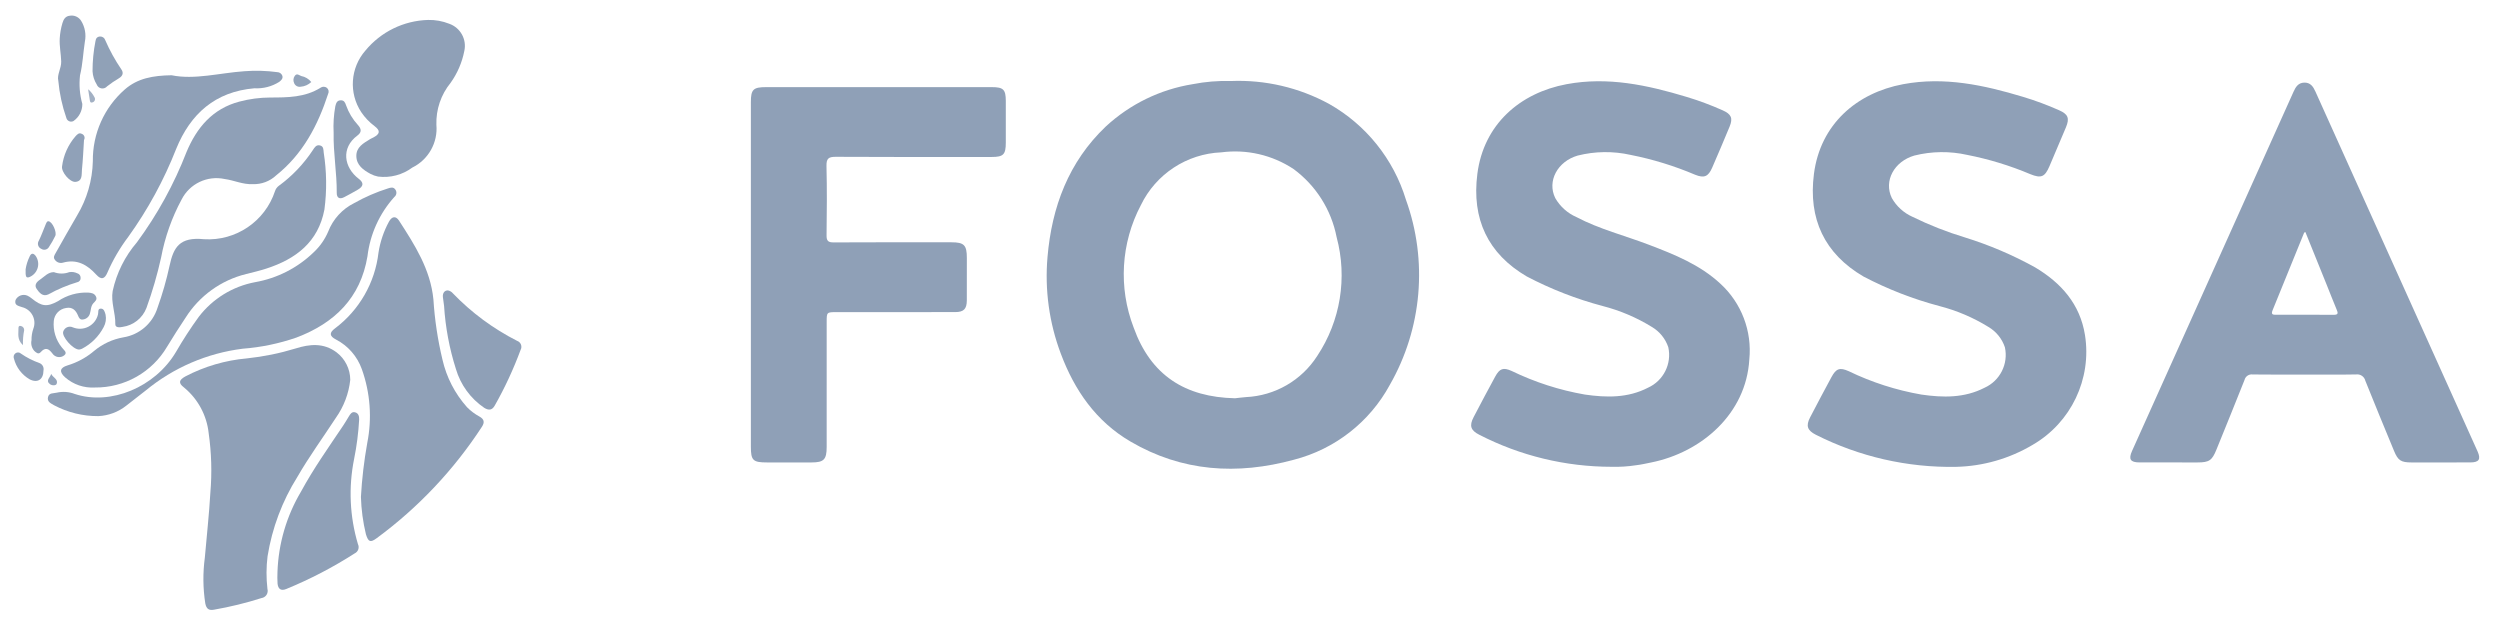
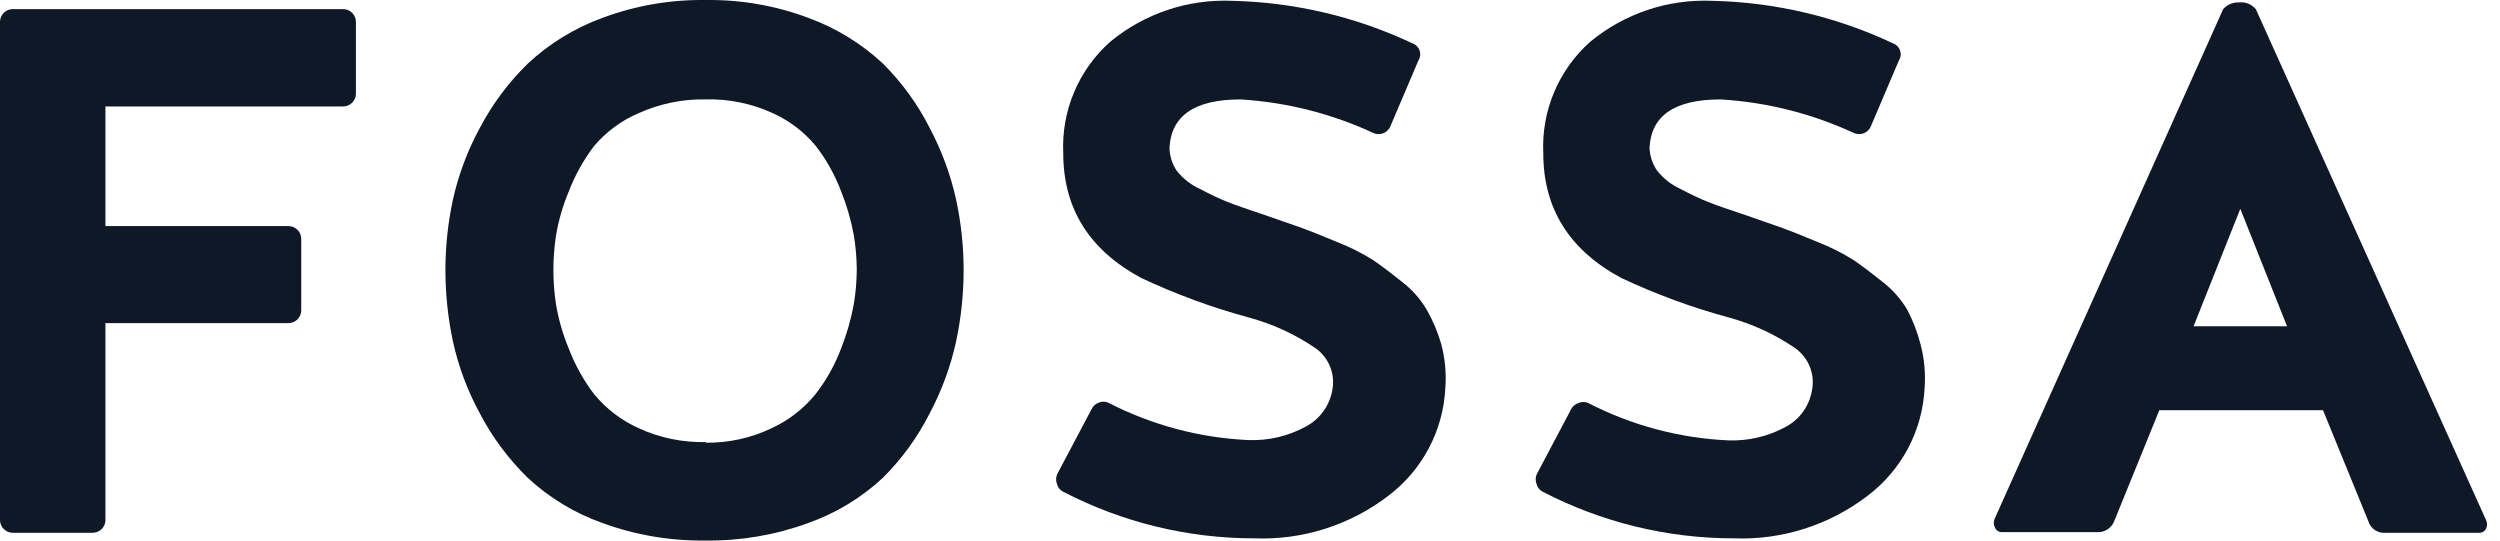
- <svg xmlns="http://www.w3.org/2000/svg" id="Layer_1" data-name="Layer 1" viewBox="0 0 320 80">
-   <defs>
-     <style>.cls-1{fill:#8fa0b7;}.cls-2{fill:#90a0b7;}.cls-3{fill:#90a1b7;}.cls-4{fill:#90a1b8;}.cls-5{fill:#91a1b8;}.cls-6{fill:#92a2b9;}.cls-7{fill:#93a4ba;}.cls-8{fill:#9fadc1;}.cls-9{fill:#95a5bb;}.cls-10{fill:#a2b0c3;}</style>
-   </defs>
-   <path class="cls-1" d="M170.122,13.3a24.225,24.225,0,0,0-12.579-2.93,22.07,22.07,0,0,0-4.872.403,21.372,21.372,0,0,0-11.128,5.418c-4.771,4.543-6.916,10.31-7.463,16.721a28.136,28.136,0,0,0,1.697,12.339c1.76,4.713,4.517,8.684,8.919,11.263,6.609,3.873,13.666,4.314,20.94,2.327a19.495,19.495,0,0,0,12.263-9.581A28.329,28.329,0,0,0,179.958,25.56,21.16,21.16,0,0,0,170.122,13.3Zm-1.514,32.257a11.466,11.466,0,0,1-9.126,5.272c-.536.044-1.07.113-1.401.149-6.38-.141-10.787-2.925-12.98-9.07a18.971,18.971,0,0,1,.928-15.647,11.982,11.982,0,0,1,10.303-6.761,13.56,13.56,0,0,1,9.238,2.132,14.189,14.189,0,0,1,5.517,8.724A18.678,18.678,0,0,1,168.608,45.556Z" />
-   <path class="cls-1" d="M260.493,34.223a47.612,47.612,0,0,0-8.994-3.835,44.624,44.624,0,0,1-6.717-2.644,5.695,5.695,0,0,1-2.63-2.398c-1.06-2.181.295-4.682,2.881-5.434a14.678,14.678,0,0,1,6.784-.082,41.053,41.053,0,0,1,8.074,2.468c1.377.554,1.846.36,2.436-1.014q1.07-2.49,2.116-4.991c.487-1.17.267-1.671-.867-2.177a38.88,38.88,0,0,0-4.632-1.721c-5.01-1.509-10.072-2.606-15.343-1.618-5.972,1.119-10.598,5.141-11.417,11.482-.744,5.758,1.351,10.215,6.339,13.134a46.654,46.654,0,0,0,9.724,3.783,22.728,22.728,0,0,1,6.273,2.672,4.773,4.773,0,0,1,2.109,2.611,4.606,4.606,0,0,1-2.61,5.174c-2.579,1.327-5.321,1.274-8.084.871a35.308,35.308,0,0,1-9.289-2.987c-1.165-.521-1.622-.354-2.23.773-.919,1.703-1.83,3.41-2.72,5.129-.568,1.096-.36,1.674.737,2.232a38.247,38.247,0,0,0,17.925,4.106,20.07,20.07,0,0,0,9.817-2.814,13.763,13.763,0,0,0,6.702-14.06C266.244,38.921,263.831,36.21,260.493,34.223Z" />
-   <path class="cls-1" d="M220.234,36.335c-2.638-2.459-5.911-3.762-9.211-5.02-3.077-1.173-6.295-1.98-9.23-3.524a5.812,5.812,0,0,1-2.72-2.435c-1.071-2.171.287-4.69,2.865-5.442a14.637,14.637,0,0,1,6.784-.086,41.788,41.788,0,0,1,8.251,2.537c1.159.468,1.685.247,2.184-.899q1.139-2.616,2.23-5.253c.454-1.099.215-1.6-.886-2.093a38.685,38.685,0,0,0-4.632-1.722c-5.009-1.511-10.07-2.607-15.342-1.623-5.976,1.114-10.611,5.142-11.425,11.473-.744,5.782,1.348,10.228,6.327,13.14a46.723,46.723,0,0,0,9.723,3.785,22.844,22.844,0,0,1,6.275,2.668,4.788,4.788,0,0,1,2.116,2.606,4.601,4.601,0,0,1-2.598,5.179c-2.577,1.332-5.321,1.278-8.083.877a35.37,35.37,0,0,1-9.377-3.024c-1.068-.479-1.535-.311-2.096.719q-1.411,2.591-2.772,5.209c-.571,1.1-.367,1.682.722,2.237a37.053,37.053,0,0,0,16.937,4.106,17.338,17.338,0,0,0,3.121-.197c.659-.074,1.31-.227,1.962-.358,6.464-1.306,12.145-6.243,12.553-13.178A11.588,11.588,0,0,0,220.234,36.335Z" />
-   <path class="cls-1" d="M317.126,57.774q-1.454-3.257-2.927-6.506-8.913-19.771-17.823-39.544c-.291-.647-.646-1.181-1.453-1.149-.751.03-1.075.552-1.348,1.161Q283.244,34.729,272.904,57.718c-.479,1.065-.222,1.468.953,1.472,2.477.008,4.954.004,7.431.002,1.491-.001,1.855-.255,2.419-1.649,1.2-2.968,2.418-5.929,3.592-8.907a.937.937,0,0,1,1.04-.704c2.223.031,4.446.013,6.669.013,2.191,0,4.383.025,6.573-.016a1.067,1.067,0,0,1,1.182.807c1.197,3.003,2.441,5.988,3.673,8.977.507,1.23.884,1.478,2.238,1.48,2.509.003,5.018.007,7.526-.002C317.321,59.185,317.578,58.788,317.126,57.774ZM298.698,40.297c-2.442-.024-4.885-.009-7.328-.009-.384 0-.721.014-.482-.568,1.358-3.307,2.694-6.622,4.041-9.934.009-.022.054-.03.16-.084q1.365,3.379,2.725,6.745c.426,1.057.835,2.121,1.275,3.172C299.271,40.055,299.331,40.303,298.698,40.297Z" />
-   <path class="cls-1" d="M126.936,11.152q-14.434-.002-28.869-0c-1.653 0-1.955.297-1.955,1.917q-.001,11.052-0,22.104,0,11.004 0,22.009c0,1.749.267,2.01,2.053,2.01q2.858 0,5.717-0c1.57-.001,1.932-.37,1.932-1.981q.002-8.003.001-16.007c0-1.252.001-1.252,1.296-1.252q7.574-.001,15.149-.004c1.095-.002,1.485-.394,1.493-1.491.012-1.81.004-3.62.004-5.431-0-1.659-.347-2.013-1.988-2.013-5.018-.001-10.036-.014-15.054.015-.707.004-.925-.189-.915-.907.038-2.953.063-5.908-.01-8.86-.024-.992.275-1.195,1.217-1.189,6.637.042,13.275.023,19.913.021,1.521-0,1.821-.306,1.823-1.846q.004-2.668-0-5.335C128.737,11.452,128.431,11.152,126.936,11.152Z" />
-   <path class="cls-1" d="M38.065,61.042c1.509-2.613,3.287-5.05,4.934-7.573a10.324,10.324,0,0,0,1.834-4.849,4.445,4.445,0,0,0-1.754-3.52c-1.66-1.241-3.444-1.065-5.255-.492a33.257,33.257,0,0,1-6.22,1.266,20.938,20.938,0,0,0-7.881,2.309c-.824.457-.916.845-.18,1.407a8.789,8.789,0,0,1,3.169,5.871,33.653,33.653,0,0,1,.216,7.584c-.157,2.784-.471,5.553-.709,8.329a20.406,20.406,0,0,0,.059,5.868c.142.698.458.918,1.107.8a46.432,46.432,0,0,0,6.082-1.488A.932.932,0,0,0,34.232,75.379a17.542,17.542,0,0,1,.016-4.177A27.26,27.26,0,0,1,38.065,61.042Z" />
-   <path class="cls-1" d="M61.371,53.319a6.735,6.735,0,0,1-1.591-1.195,13.716,13.716,0,0,1-3.147-6.102,45.347,45.347,0,0,1-1.156-7.693c-.377-3.843-2.382-6.97-4.402-10.089-.409-.631-.917-.562-1.295.146a12.221,12.221,0,0,0-1.332,3.946A14.172,14.172,0,0,1,42.865,42.043c-.739.552-.702.983.145,1.418a6.885,6.885,0,0,1,3.302,3.784,17.79,17.79,0,0,1,.696,9.461,57.412,57.412,0,0,0-.81,6.9,23.24,23.24,0,0,0,.639,4.777c.311.994.567,1.105,1.386.501A54.926,54.926,0,0,0,61.682,54.633C62.08,54.026,61.949,53.644,61.371,53.319Z" />
-   <path class="cls-1" d="M7.022,33.249a.938.938,0,0,0,1.012.378c1.808-.513,3.125.251,4.296,1.536.614.674,1.061.576,1.412-.26a22.45,22.45,0,0,1,2.681-4.593,51.634,51.634,0,0,0,6.127-11.25c1.824-4.485,4.989-7.328,10.017-7.76a5.366,5.366,0,0,0,3.174-.819c.258-.21.507-.423.398-.784a.701.701,0,0,0-.656-.463,19.931,19.931,0,0,0-4.18-.119c-3.215.223-6.391,1.122-9.344.517-2.38.038-4.344.387-5.978,1.813a12,12,0,0,0-4.097,9.183,14.149,14.149,0,0,1-2.013,6.947c-.929,1.588-1.834,3.191-2.735,4.795C6.989,32.633,6.767,32.928,7.022,33.249Z" />
-   <path class="cls-1" d="M37.934,43.211c4.891-1.852,8.216-5.081,9.102-10.41a13.759,13.759,0,0,1,3.438-7.586.688.688,0,0,0,.137-.943c-.256-.373-.592-.27-.937-.159a22.84,22.84,0,0,0-4.354,1.892,6.804,6.804,0,0,0-3.312,3.642,7.795,7.795,0,0,1-1.846,2.635A14.335,14.335,0,0,1,32.648,36.119a11.809,11.809,0,0,0-7.208,4.439,50.989,50.989,0,0,0-2.902,4.469c-2.666,4.527-8.383,6.92-12.977,5.397a3.984,3.984,0,0,0-2.316-.159c-.404.104-.965-.016-1.099.56-.144.614.379.808.777,1.049a11.923,11.923,0,0,0,5.658,1.39,6.228,6.228,0,0,0,3.599-1.352c.829-.64,1.648-1.292,2.477-1.932a24.252,24.252,0,0,1,12.411-5.345A27.363,27.363,0,0,0,37.934,43.211Z" />
-   <path class="cls-1" d="M8.341,48.304a5.271,5.271,0,0,0,3.787,1.297,10.599,10.599,0,0,0,9.264-5.231c.756-1.248,1.545-2.477,2.353-3.692a12.788,12.788,0,0,1,7.759-5.602c.86-.213,1.724-.42,2.567-.691,3.796-1.225,6.667-3.396,7.456-7.569a25.449,25.449,0,0,0-.094-7.297c-.038-.381-.005-.806-.498-.91-.467-.098-.668.271-.881.588a17.778,17.778,0,0,1-4.376,4.595,1.35,1.35,0,0,0-.478.676,8.993,8.993,0,0,1-9.087,6.152c-3.149-.321-3.901,1.05-4.408,3.387a42.649,42.649,0,0,1-1.542,5.384,5.482,5.482,0,0,1-4.367,3.788,7.997,7.997,0,0,0-3.748,1.737,9.451,9.451,0,0,1-3.406,1.855C7.645,47.075,7.548,47.596,8.341,48.304Z" />
-   <path class="cls-1" d="M30.642,13.005c-3.435.905-5.467,3.34-6.767,6.452a49.834,49.834,0,0,1-6.345,11.553,14.194,14.194,0,0,0-3.109,6.244c-.244,1.433.374,2.809.339,4.241-.012.471.564.426.937.346a3.841,3.841,0,0,0,3.049-2.423,51.898,51.898,0,0,0,1.88-6.474,25.499,25.499,0,0,1,2.62-7.407,4.997,4.997,0,0,1,5.519-2.621c1.195.156,2.309.719,3.594.654a4.142,4.142,0,0,0,2.988-1.122c3.411-2.72,5.333-6.384,6.654-10.436a.63.63,0,0,0-.161-.77.686.686,0,0,0-.81-.014c-1.988,1.248-4.216,1.25-6.443,1.254A15.552,15.552,0,0,0,30.642,13.005Z" />
-   <path class="cls-1" d="M47.933,16.135c.778.591.727.997-.146,1.464-.14.075-.29.131-.424.214-.84.521-1.775,1.016-1.751,2.176.024,1.161.887,1.765,1.8,2.264a3.612,3.612,0,0,0,.975.348,6.075,6.075,0,0,0,4.39-1.153A5.554,5.554,0,0,0,55.858,15.966a8.091,8.091,0,0,1,1.817-5.361A10.458,10.458,0,0,0,59.43,6.538a3,3,0,0,0-1.931-3.499,6.897,6.897,0,0,0-2.703-.486,10.788,10.788,0,0,0-8.032,3.929,6.52,6.52,0,0,0-.526,7.871A7.292,7.292,0,0,0,47.933,16.135Z" />
-   <path class="cls-1" d="M45.973,53.686c.009-.418-.089-.79-.518-.909-.414-.115-.617.217-.803.525-.245.406-.486.816-.75,1.21-1.854,2.763-3.782,5.478-5.371,8.41a21.578,21.578,0,0,0-3.014,10.271,13.596,13.596,0,0,0,.011,1.521c.074.656.411.967,1.115.677a54.54,54.54,0,0,0,8.755-4.556.88.88,0,0,0,.419-1.185,22.548,22.548,0,0,1-.494-10.887A35.23,35.23,0,0,0,45.973,53.686Z" />
-   <path class="cls-1" d="M66.182,43.625a30.774,30.774,0,0,1-8.209-6.075,1.086,1.086,0,0,0-.64-.379c-.425-.012-.696.338-.643.854.039.376.11.75.151,1.126a33.665,33.665,0,0,0,1.517,8.086,9.12,9.12,0,0,0,3.621,4.964c.564.347,1.001.326,1.343-.279A48.73,48.73,0,0,0,66.638,44.782.808.808,0,0,0,66.182,43.625Z" />
-   <path class="cls-2" d="M7.464,10.341A19.766,19.766,0,0,0,8.491,15.088a.632.632,0,0,0,.908.409,2.634,2.634,0,0,0,1.139-2.189,9.564,9.564,0,0,1-.296-3.664c.351-1.42.398-2.878.622-4.312a3.677,3.677,0,0,0-.473-2.657,1.422,1.422,0,0,0-1.469-.661c-.555.063-.787.458-.932.948a8.531,8.531,0,0,0-.344,1.957c-.056.99.158,1.957.188,2.938C7.862,8.755,7.268,9.559,7.464,10.341Z" />
-   <path class="cls-3" d="M6.705,45.242A1.041,1.041,0,0,0,8.229,45.479c.468-.377-.123-.72-.322-1.017a4.722,4.722,0,0,1-1.023-3.376,1.844,1.844,0,0,1,1.588-1.666c.794-.153,1.244.3,1.522.99.109.271.25.546.611.486a1.043,1.043,0,0,0,.899-.741c.144-.447.102-.955.444-1.339.224-.251.553-.464.319-.893-.216-.397-.582-.431-.97-.472a6.47,6.47,0,0,0-3.867,1.093c-1.415.782-2.107.682-3.365-.342a2.511,2.511,0,0,0-.557-.358,1.173,1.173,0,0,0-1.521.562c-.183.7.395.743.828.906a2.074,2.074,0,0,1,1.452,2.762A4.231,4.231,0,0,0,4.034,43.542a1.568,1.568,0,0,0,.346,1.363c.223.207.526.508.815.183C5.805,44.402,6.225,44.608,6.705,45.242Z" />
-   <path class="cls-3" d="M43.103,24.689c-.005.64.364.854.95.55q.886-.459,1.749-.961c.733-.427.794-.875.12-1.389-1.902-1.449-2.31-3.957-.174-5.541.562-.417.531-.837.065-1.348a7.309,7.309,0,0,1-1.511-2.509c-.123-.351-.241-.662-.686-.653-.496.01-.595.371-.694.759a14.629,14.629,0,0,0-.217,3.405C42.65,19.575,43.124,22.118,43.103,24.689Z" />
-   <path class="cls-3" d="M12.382,10.817a.781.781,0,0,0,1.328.233,13.42,13.42,0,0,1,1.483-1.013c.523-.303.661-.71.329-1.173a22.817,22.817,0,0,1-2.052-3.726.664.664,0,0,0-.65-.467c-.38.018-.55.234-.601.598a19.776,19.776,0,0,0-.374,3.853A3.59,3.59,0,0,0,12.382,10.817Z" />
-   <path class="cls-4" d="M10.496,44.639a6.517,6.517,0,0,0,2.78-2.784,2.34,2.34,0,0,0,.239-1.571c-.092-.331-.19-.77-.59-.782-.464-.014-.304.475-.381.744a2.378,2.378,0,0,1-3.207,1.661.891.891,0,0,0-1.244.534c-.227.625,1.244,2.303,2.027,2.303A1.12,1.12,0,0,0,10.496,44.639Z" />
-   <path class="cls-4" d="M9.664,17.443a7.259,7.259,0,0,0-1.72,3.845c-.126.721,1.009,2.073,1.733,1.992.927-.103.75-.972.813-1.582.131-1.257.18-2.522.263-3.783a.54.54,0,0,0-.286-.783C10.106,16.945,9.889,17.203,9.664,17.443Z" />
-   <path class="cls-4" d="M8.864,34.835a2.79,2.79,0,0,1-1.966-0c-.76-.005-1.216.584-1.782.963-.434.29-.76.693-.421,1.185.331.48.768,1.03,1.483.705a18.803,18.803,0,0,1,3.745-1.577.513.513,0,0,0,.394-.576.574.574,0,0,0-.433-.556A1.697,1.697,0,0,0,8.864,34.835Z" />
-   <path class="cls-4" d="M5.03,46.463A9.896,9.896,0,0,1,2.68,45.26.546.546,0,0,0,1.98,45.22a.576.576,0,0,0-.196.681,4.29,4.29,0,0,0,2.002,2.648c1.009.524,1.773.04,1.781-1.132A.833.833,0,0,0,5.03,46.463Z" />
-   <path class="cls-5" d="M5.286,31.853a.688.688,0,0,0,.993-.258,11.878,11.878,0,0,0,.798-1.403c.217-.473-.37-1.836-.888-1.875-.202-.005-.278.261-.375.487-.285.67-.521,1.362-.847,2.011A.71.71,0,0,0,5.286,31.853Z" />
-   <path class="cls-6" d="M3.738,35.477a1.808,1.808,0,0,0,.82-2.732c-.311-.392-.575-.345-.768.093a5.76,5.76,0,0,0-.512,1.623C3.246,35.444,3.348,35.605,3.738,35.477Z" />
-   <path class="cls-7" d="M38.483,11.102a2.203,2.203,0,0,0,1.359-.603,2.127,2.127,0,0,0-1.281-.767c-.255-.083-.558-.409-.831-.018a.906.906,0,0,0-.089.906A.754.754,0,0,0,38.483,11.102Z" />
-   <path class="cls-8" d="M2.657,41.724c-.206-.062-.299.082-.293.254.026.693-.236,1.45.578,2.207a7.978,7.978,0,0,1,.153-1.921A.524.524,0,0,0,2.657,41.724Z" />
-   <path class="cls-9" d="M6.55,47.854c-.101.458-.77.846-.158,1.314.266.203.759.208.858-.034C7.491,48.548,6.764,48.322,6.55,47.854Z" />
-   <path class="cls-10" d="M11.806,13.113a.438.438,0,0,0,.288-.664,3.346,3.346,0,0,0-.814-1.028c.074.492.123.879.195,1.261C11.512,12.876,11.499,13.204,11.806,13.113Z" />
+ <svg xmlns="http://www.w3.org/2000/svg" width="148" height="32" viewBox="0 0 148 32" fill="none">
+   <path d="M17.077 19.128H6.242V30.784C6.242 30.984 6.163 31.176 6.021 31.318C5.879 31.46 5.687 31.54 5.486 31.54H0.756C0.556 31.54 0.363 31.46 0.221 31.318C0.08 31.176 0 30.984 0 30.784V1.277C0.005 1.08 0.087 0.892 0.228 0.754C0.369 0.616 0.559 0.539 0.756 0.539H20.313C20.514 0.539 20.706 0.619 20.848 0.761C20.99 0.903 21.07 1.095 21.07 1.295V5.546C21.07 5.747 20.99 5.939 20.848 6.081C20.706 6.223 20.514 6.302 20.313 6.302H6.242V13.384H17.077C17.277 13.384 17.47 13.464 17.612 13.605C17.753 13.747 17.833 13.94 17.833 14.14V18.391C17.828 18.588 17.747 18.776 17.605 18.914C17.464 19.051 17.274 19.128 17.077 19.128Z" fill="#0E1826" />
+   <path d="M41.777 0.002C43.854 -0.029 45.918 0.331 47.863 1.062C49.498 1.659 50.997 2.578 52.27 3.764C53.389 4.878 54.323 6.164 55.036 7.572C55.748 8.912 56.276 10.342 56.604 11.823C56.897 13.19 57.045 14.584 57.047 15.982C57.046 17.401 56.898 18.816 56.604 20.205C56.278 21.692 55.751 23.129 55.036 24.474C54.323 25.883 53.389 27.168 52.27 28.282C50.999 29.465 49.499 30.375 47.863 30.956C45.915 31.673 43.852 32.026 41.777 31.998C39.687 32.029 37.608 31.676 35.645 30.956C34.009 30.375 32.509 29.465 31.238 28.282C30.101 27.169 29.145 25.884 28.407 24.474C27.677 23.133 27.14 21.696 26.812 20.205C26.518 18.816 26.369 17.401 26.369 15.982C26.37 14.584 26.519 13.19 26.812 11.823C27.143 10.339 27.68 8.908 28.407 7.572C29.148 6.162 30.107 4.877 31.247 3.764C32.52 2.577 34.019 1.659 35.654 1.062C37.611 0.33 39.688 -0.03 41.777 0.002ZM41.777 26.207C43.119 26.226 44.447 25.936 45.659 25.359C46.67 24.896 47.563 24.209 48.268 23.349C48.909 22.527 49.422 21.613 49.79 20.638C50.128 19.786 50.381 18.903 50.546 18.001C50.658 17.327 50.716 16.646 50.721 15.963C50.716 15.28 50.658 14.599 50.546 13.925C50.382 13.032 50.129 12.158 49.79 11.316C49.428 10.36 48.928 9.462 48.305 8.651C47.592 7.789 46.685 7.107 45.659 6.659C44.439 6.114 43.113 5.85 41.777 5.885C40.405 5.858 39.044 6.139 37.794 6.705C36.778 7.14 35.878 7.807 35.166 8.651C34.544 9.471 34.041 10.374 33.672 11.334C33.319 12.172 33.066 13.047 32.916 13.944C32.709 15.294 32.709 16.669 32.916 18.019C33.067 18.918 33.321 19.797 33.672 20.638C34.041 21.606 34.547 22.516 35.175 23.34C35.887 24.204 36.79 24.892 37.812 25.35C39.054 25.921 40.41 26.202 41.777 26.171V26.207Z" fill="#0E1826" />
+   <path d="M69.234 8.763C69.246 9.235 69.39 9.695 69.649 10.09C70.013 10.558 70.484 10.931 71.023 11.178C71.668 11.517 72.215 11.775 72.664 11.953C73.113 12.131 73.866 12.396 74.923 12.746L77.09 13.502C77.502 13.65 78.187 13.923 79.146 14.323C79.885 14.61 80.595 14.965 81.267 15.383C81.722 15.691 82.291 16.118 82.973 16.665C83.57 17.118 84.073 17.681 84.457 18.325C84.827 18.973 85.118 19.663 85.324 20.381C85.547 21.225 85.629 22.101 85.564 22.972C85.503 24.215 85.17 25.43 84.589 26.531C84.007 27.632 83.191 28.592 82.198 29.343C79.928 31.087 77.12 31.981 74.259 31.87C70.314 31.872 66.427 30.923 62.927 29.104C62.84 29.06 62.764 28.997 62.703 28.921C62.642 28.845 62.599 28.756 62.577 28.661C62.504 28.477 62.504 28.273 62.577 28.089L64.614 24.235C64.655 24.144 64.714 24.063 64.787 23.994C64.86 23.927 64.945 23.873 65.038 23.839C65.129 23.799 65.226 23.779 65.324 23.779C65.423 23.779 65.52 23.799 65.61 23.839C68.184 25.166 71.015 25.921 73.909 26.052C75.095 26.096 76.27 25.819 77.311 25.249C77.716 25.034 78.067 24.73 78.337 24.359C78.607 23.989 78.789 23.562 78.87 23.11C78.967 22.629 78.918 22.129 78.729 21.675C78.54 21.222 78.22 20.835 77.809 20.565C76.621 19.766 75.31 19.168 73.927 18.795C71.739 18.202 69.607 17.418 67.556 16.453C64.482 14.799 62.945 12.34 62.945 9.076C62.886 7.84 63.103 6.607 63.582 5.466C64.061 4.326 64.788 3.307 65.712 2.483C67.745 0.8 70.331 -0.068 72.968 0.049C76.655 0.136 80.283 0.994 83.618 2.566C83.716 2.6 83.805 2.656 83.878 2.729C83.951 2.802 84.006 2.891 84.04 2.988C84.074 3.086 84.085 3.19 84.073 3.293C84.06 3.395 84.025 3.494 83.969 3.581L82.328 7.435C82.293 7.533 82.239 7.623 82.168 7.699C82.097 7.775 82.012 7.835 81.917 7.877C81.822 7.918 81.719 7.94 81.615 7.94C81.511 7.94 81.408 7.919 81.313 7.877C78.836 6.727 76.165 6.051 73.439 5.886C70.728 5.886 69.326 6.845 69.234 8.763Z" fill="#0E1826" />
+   <path d="M97.652 8.763C97.672 9.238 97.826 9.698 98.094 10.091C98.458 10.558 98.93 10.932 99.468 11.179C100.114 11.517 100.661 11.775 101.11 11.953C101.558 12.131 102.311 12.396 103.369 12.746L105.536 13.502C105.948 13.65 106.633 13.923 107.592 14.323C108.33 14.609 109.04 14.964 109.713 15.383C110.168 15.691 110.736 16.118 111.419 16.665C112.015 17.118 112.519 17.681 112.903 18.325C113.247 18.977 113.513 19.667 113.696 20.381C113.92 21.225 114.001 22.101 113.936 22.972C113.875 24.216 113.542 25.431 112.961 26.532C112.379 27.633 111.563 28.592 110.57 29.344C108.305 31.083 105.504 31.977 102.65 31.87C98.705 31.872 94.817 30.923 91.317 29.104C91.23 29.06 91.154 28.997 91.093 28.921C91.033 28.845 90.99 28.756 90.967 28.661C90.894 28.478 90.894 28.273 90.967 28.09L93.005 24.235C93.05 24.146 93.112 24.067 93.188 24.002C93.264 23.937 93.352 23.888 93.447 23.857C93.537 23.818 93.635 23.797 93.733 23.797C93.831 23.797 93.929 23.818 94.019 23.857C96.593 25.185 99.424 25.94 102.318 26.07C103.496 26.114 104.665 25.84 105.702 25.277C106.112 25.06 106.466 24.752 106.738 24.377C107.01 24.001 107.192 23.567 107.269 23.11C107.365 22.629 107.316 22.13 107.127 21.676C106.938 21.223 106.618 20.836 106.209 20.565C105.026 19.768 103.721 19.17 102.345 18.795C100.157 18.202 98.025 17.418 95.974 16.453C92.9 14.799 91.363 12.34 91.363 9.076C91.304 7.841 91.521 6.607 92 5.467C92.479 4.326 93.206 3.307 94.129 2.483C96.162 0.799 98.749 -0.069 101.386 0.049C105.082 0.132 108.72 0.99 112.064 2.566C112.162 2.6 112.25 2.656 112.323 2.729C112.396 2.802 112.452 2.891 112.486 2.988C112.519 3.086 112.531 3.19 112.518 3.293C112.506 3.395 112.47 3.494 112.414 3.581L110.773 7.435C110.739 7.533 110.684 7.623 110.614 7.699C110.543 7.775 110.457 7.835 110.362 7.877C110.267 7.918 110.164 7.94 110.061 7.94C109.957 7.94 109.854 7.919 109.759 7.878C107.273 6.724 104.592 6.048 101.857 5.886C99.139 5.886 97.738 6.845 97.652 8.763Z" fill="#0E1826" />
+   <path d="M133.549 0.55L147.177 30.794C147.214 30.872 147.233 30.957 147.233 31.043C147.233 31.129 147.214 31.214 147.177 31.292C147.141 31.368 147.083 31.433 147.011 31.477C146.939 31.521 146.856 31.543 146.771 31.541H141.239C141.009 31.564 140.779 31.506 140.588 31.376C140.397 31.246 140.259 31.053 140.197 30.831L137.523 24.284H127.832L125.185 30.794C125.114 31.012 124.972 31.201 124.782 31.329C124.591 31.458 124.363 31.519 124.134 31.504H118.519C118.434 31.506 118.351 31.484 118.279 31.44C118.206 31.396 118.149 31.331 118.113 31.255C118.069 31.179 118.042 31.094 118.034 31.006C118.026 30.919 118.037 30.831 118.067 30.748L131.612 0.54C131.726 0.409 131.869 0.306 132.028 0.237C132.188 0.169 132.361 0.137 132.534 0.144C132.724 0.12 132.917 0.144 133.094 0.215C133.271 0.286 133.428 0.401 133.549 0.55ZM132.626 12.361L129.86 19.314H135.393L132.626 12.361Z" fill="#0E1826" />
</svg>
